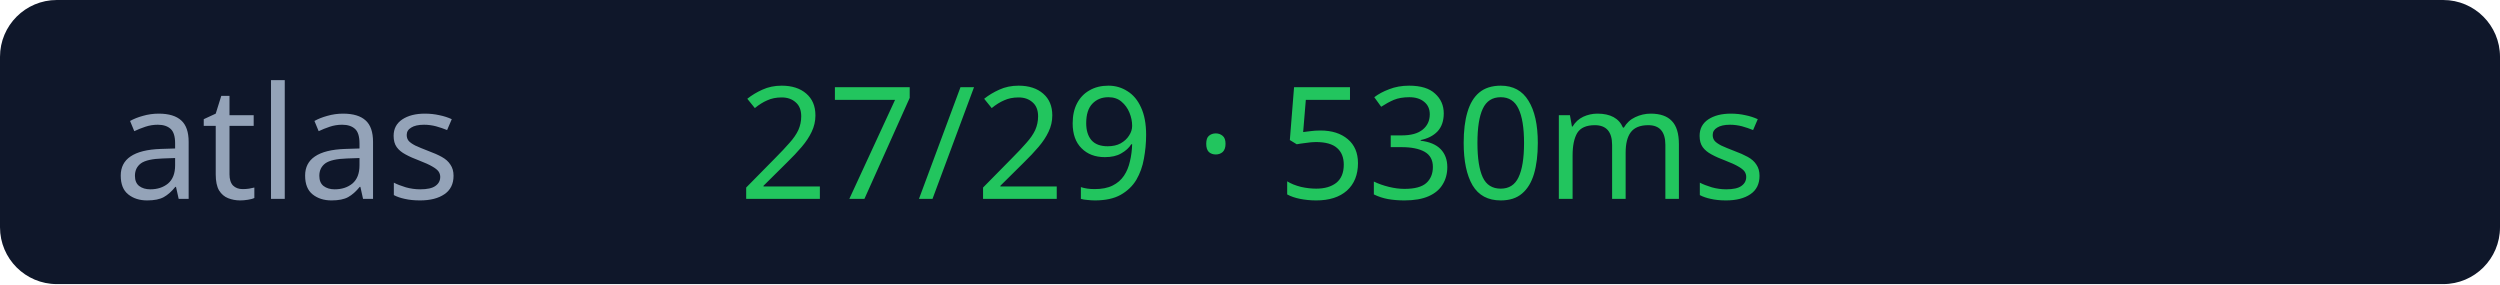
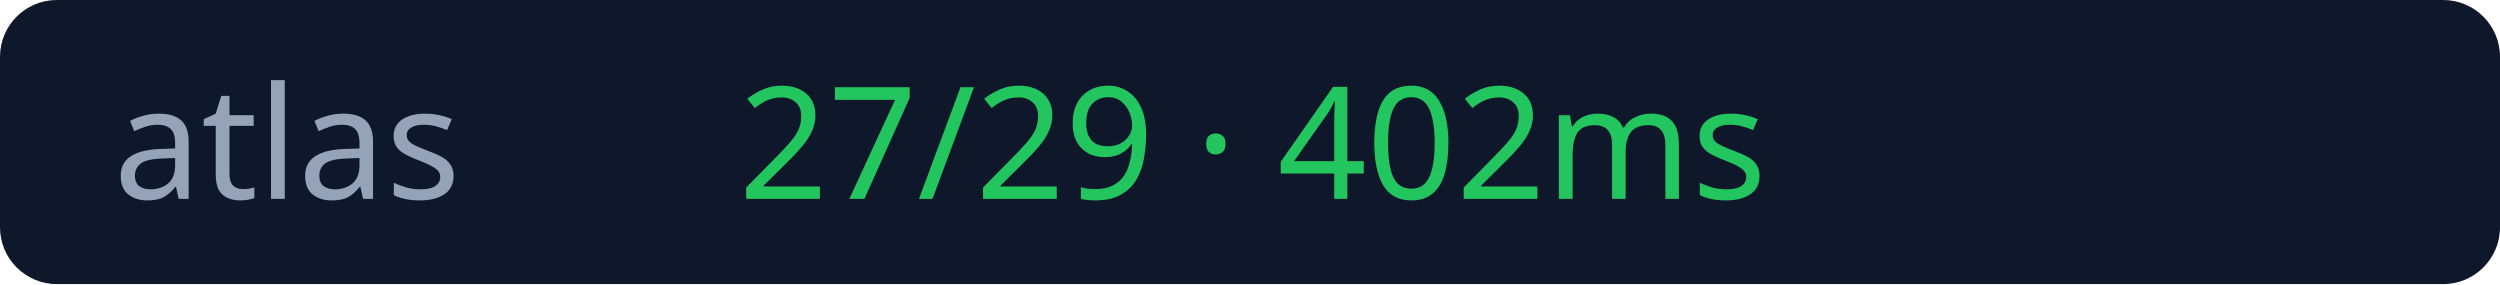
<svg xmlns="http://www.w3.org/2000/svg" width="176" height="20">
  <rect width="176" height="20" rx="4" fill="#0f172a" />
  <text x="8" y="14" fill="#94a3b8" font-size="11" font-family="Verdana">atlas</text>
-   <text x="52" y="14" fill="#22c55e" font-size="11" font-family="Verdana">27/29 · 530ms</text>
+   <text x="52" y="14" fill="#22c55e" font-size="11" font-family="Verdana">27/29 · 402ms</text>
</svg>
